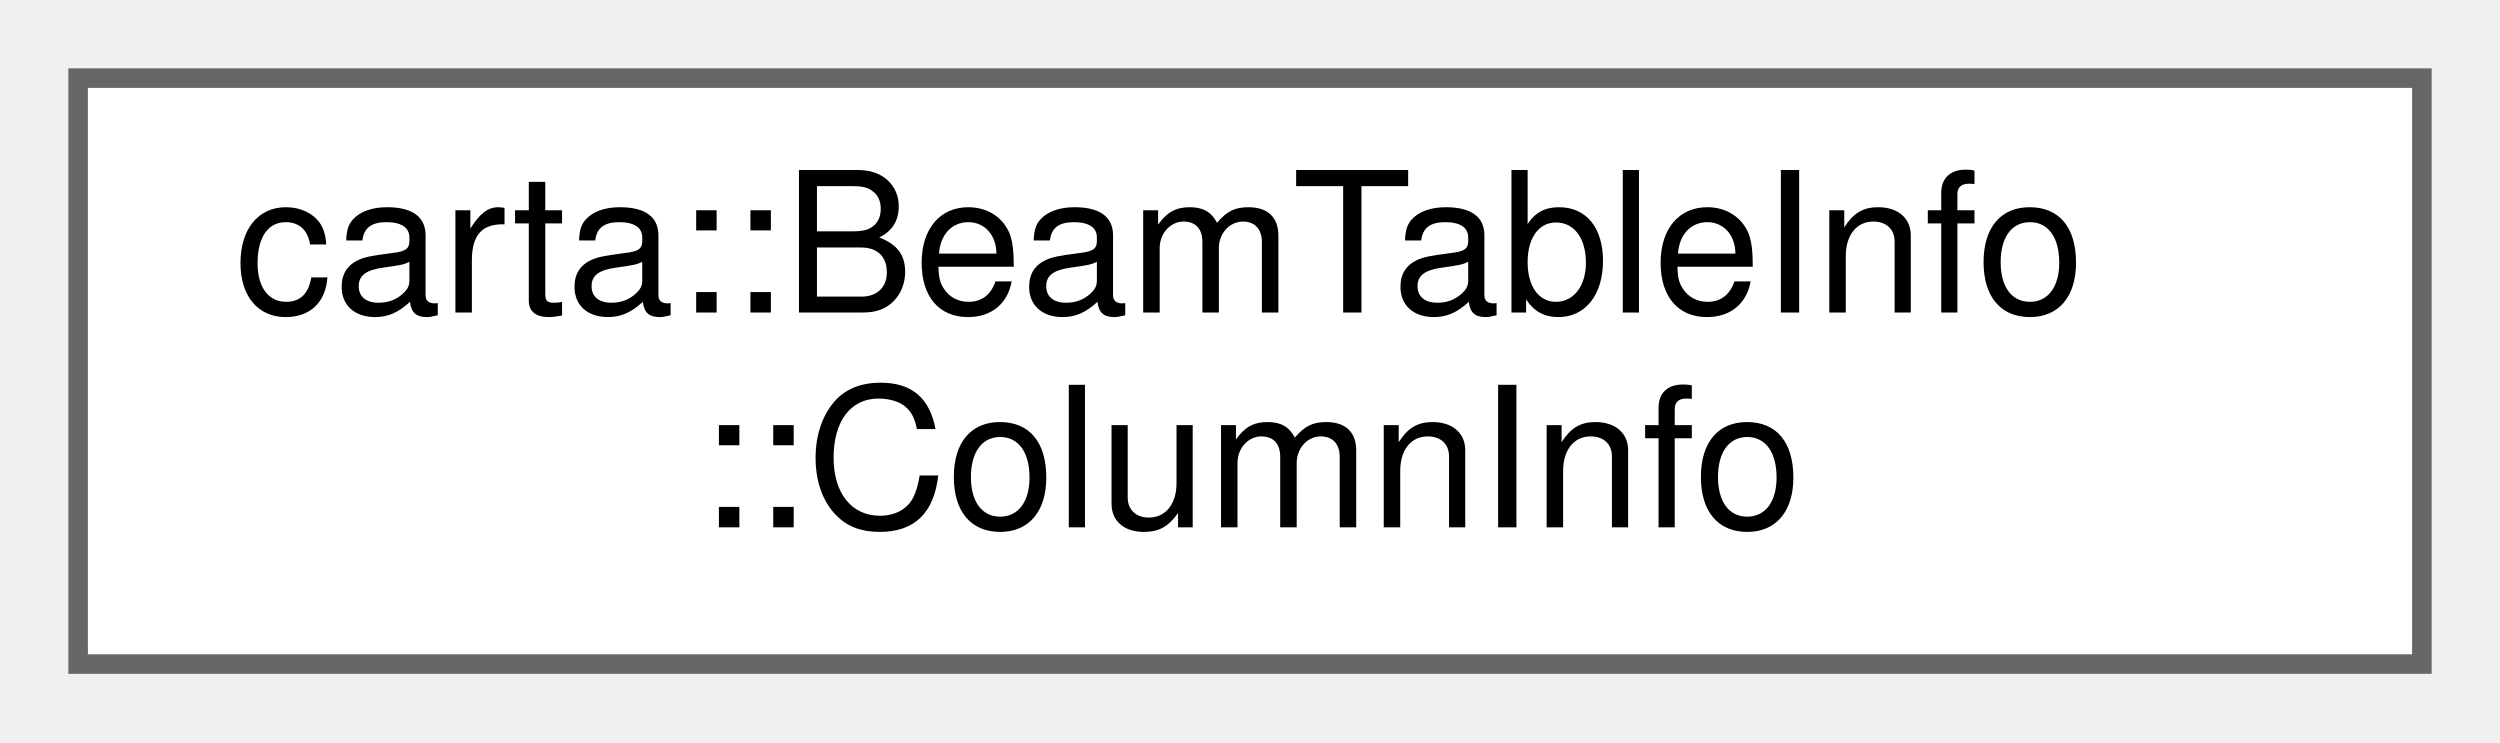
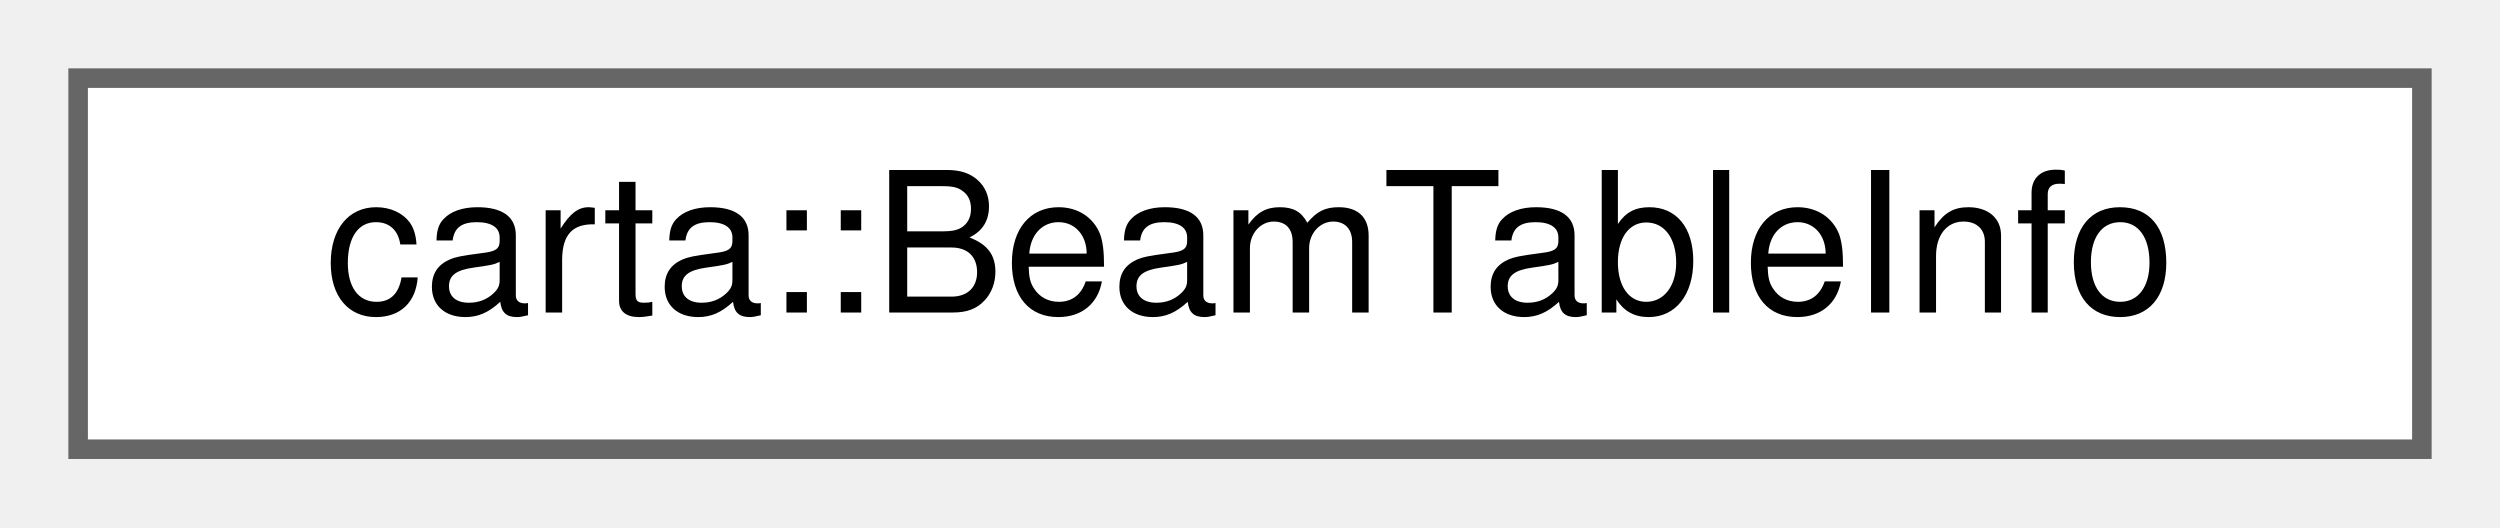
- <svg xmlns="http://www.w3.org/2000/svg" xmlns:xlink="http://www.w3.org/1999/xlink" width="128pt" height="38pt" viewBox="0.00 0.00 128.00 38.00">
-   <g id="graph0" class="graph" transform="scale(1 1) rotate(0) translate(4 34)">
+ <svg xmlns="http://www.w3.org/2000/svg" xmlns:xlink="http://www.w3.org/1999/xlink" width="128pt" height="27pt" viewBox="0.00 0.00 128.00 27.00">
+   <g id="graph0" class="graph" transform="scale(1 1) rotate(0) translate(4 23)">
    <g id="Node000000" class="node">
      <g id="a_Node000000">
-         <a xlink:href="structcarta_1_1BeamTableInfo_1_1ColumnInfo.html" target="_top" xlink:title=" ">
-           <polygon fill="white" stroke="#666666" points="120,-30 0,-30 0,0 120,0 120,-30" />
-           <text text-anchor="start" x="8" y="-18" font-family="Helvetica,sans-Serif" font-size="10.00">carta::BeamTableInfo</text>
-           <text text-anchor="middle" x="60" y="-7" font-family="Helvetica,sans-Serif" font-size="10.00">::ColumnInfo</text>
+         <a xlink:href="structcarta_1_1BeamTableInfo.html" target="_top" xlink:title=" ">
+           <polygon fill="white" stroke="#666666" points="120,-19 0,-19 0,0 120,0 120,-19" />
+           <text text-anchor="middle" x="60" y="-7" font-family="Helvetica,sans-Serif" font-size="10.00">carta::BeamTableInfo</text>
        </a>
      </g>
    </g>
  </g>
</svg>
